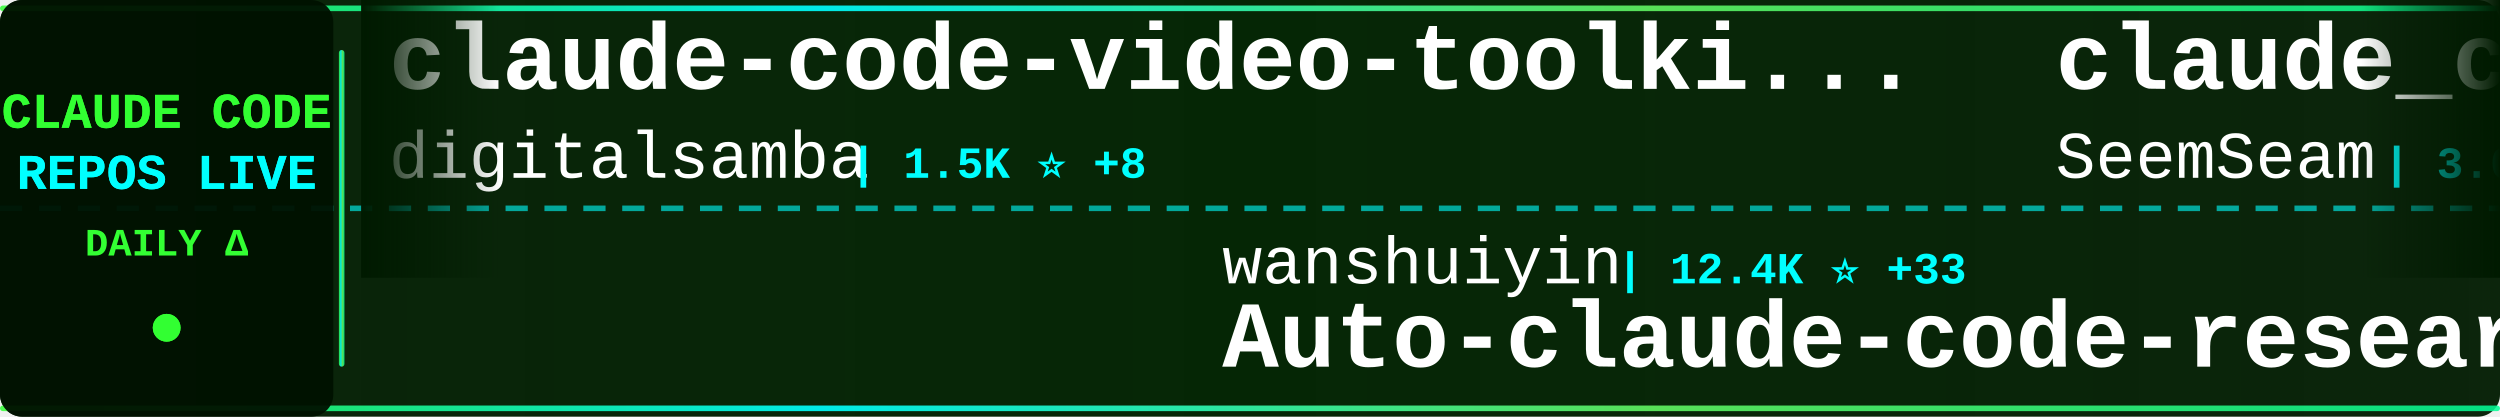
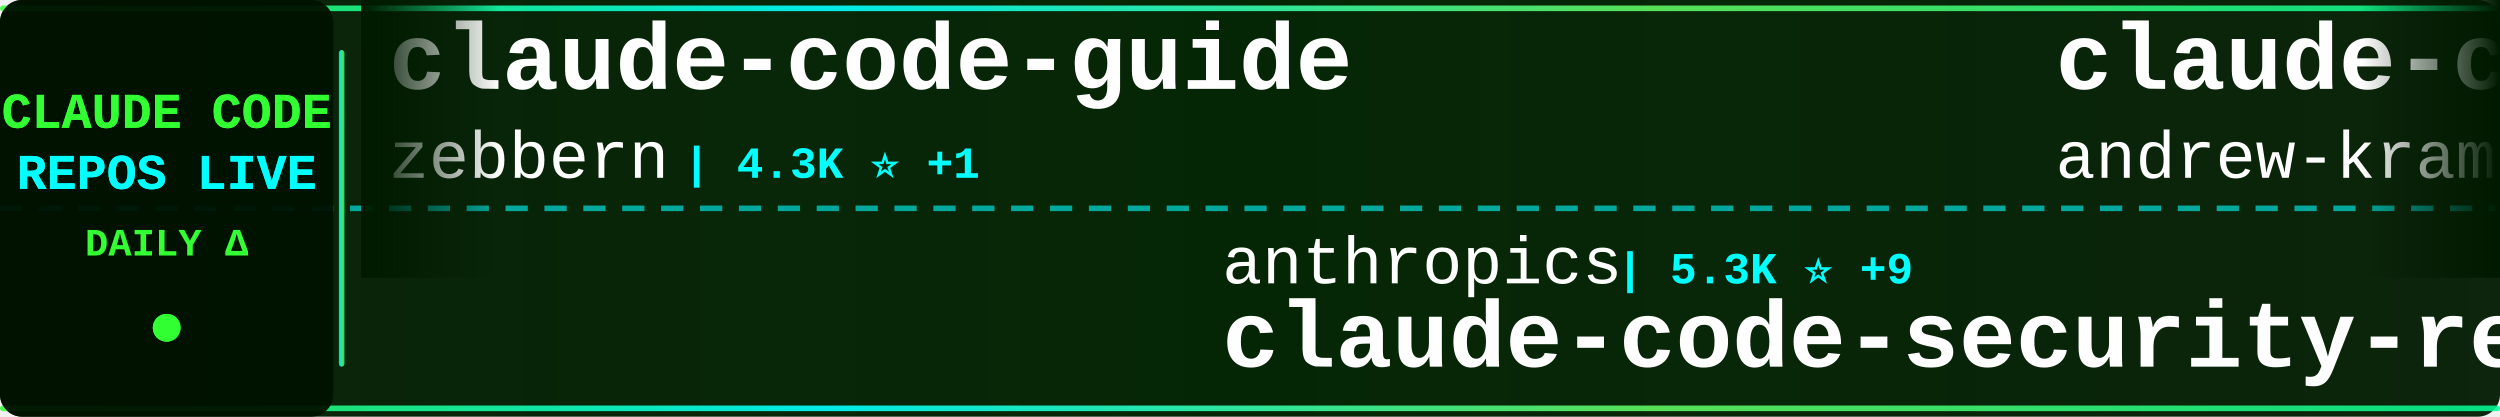
<svg xmlns="http://www.w3.org/2000/svg" width="900" height="150">
  <defs>
    <linearGradient id="tickerBg" x1="0%" y1="0%" x2="100%" y2="0%">
      <stop offset="0%" style="stop-color:#001a00;stop-opacity:0.95" />
      <stop offset="50%" style="stop-color:#002200;stop-opacity:0.98" />
      <stop offset="100%" style="stop-color:#001a00;stop-opacity:0.95" />
    </linearGradient>
    <linearGradient id="borderGrad" x1="0%" y1="0%" x2="100%" y2="0%">
      <stop offset="0%" style="stop-color:#33ff33;stop-opacity:0.85">
        <animate attributeName="stop-opacity" values="0.85;1;0.85" dur="2s" repeatCount="indefinite" />
      </stop>
      <stop offset="33%" style="stop-color:#00ffff;stop-opacity:0.9">
        <animate attributeName="stop-opacity" values="0.9;1;0.9" dur="2.2s" repeatCount="indefinite" />
      </stop>
      <stop offset="66%" style="stop-color:#66ff66;stop-opacity:0.85">
        <animate attributeName="stop-opacity" values="0.85;1;0.85" dur="1.8s" repeatCount="indefinite" />
      </stop>
      <stop offset="100%" style="stop-color:#00ff99;stop-opacity:0.85">
        <animate attributeName="stop-opacity" values="0.85;1;0.85" dur="2s" repeatCount="indefinite" />
      </stop>
    </linearGradient>
    <filter id="textGlow">
      <feGaussianBlur stdDeviation="0.1" result="coloredBlur" />
      <feMerge>
        <feMergeNode in="coloredBlur" />
        <feMergeNode in="SourceGraphic" />
      </feMerge>
    </filter>
    <filter id="metricGlow">
      <feGaussianBlur stdDeviation="0.2" result="coloredBlur" />
      <feMerge>
        <feMergeNode in="coloredBlur" />
        <feMergeNode in="SourceGraphic" />
      </feMerge>
    </filter>
    <linearGradient id="leftFade" x1="0%" y1="0%" x2="100%" y2="0%">
      <stop offset="0%" style="stop-color:#001a00;stop-opacity:1" />
      <stop offset="100%" style="stop-color:#001a00;stop-opacity:0" />
    </linearGradient>
    <linearGradient id="rightFade" x1="0%" y1="0%" x2="100%" y2="0%">
      <stop offset="0%" style="stop-color:#001a00;stop-opacity:0" />
      <stop offset="100%" style="stop-color:#001a00;stop-opacity:1" />
    </linearGradient>
  </defs>
  <rect width="900" height="150" fill="url(#tickerBg)" rx="8" />
  <rect x="0" y="2" width="900" height="2" fill="url(#borderGrad)" rx="1" />
  <rect x="0" y="146" width="900" height="2" fill="url(#borderGrad)" rx="1" />
  <line x1="0" y1="75" x2="900" y2="75" stroke="#00ffff" stroke-width="2" stroke-dasharray="8 6" opacity="0.6" />
  <rect x="0" y="0" width="120" height="150" fill="#001100" opacity="0.95" rx="8" />
  <text x="60" y="46" font-family="'Courier New', monospace" font-size="18" font-weight="bold" fill="#33ff33" text-anchor="middle" filter="url(#textGlow)">
    CLAUDE CODE
  </text>
  <text x="60" y="68" font-family="'Courier New', monospace" font-size="18" font-weight="bold" fill="#00ffff" text-anchor="middle" filter="url(#textGlow)">
    REPOS LIVE
  </text>
  <text x="60" y="92" font-family="'Courier New', monospace" font-size="14" font-weight="bold" fill="#33ff33" text-anchor="middle">
    DAILY Δ
  </text>
  <circle cx="60" cy="118" r="5" fill="#33ff33" filter="url(#metricGlow)">
    <animate attributeName="r" values="4;6;4" dur="1.5s" repeatCount="indefinite" />
    <animate attributeName="opacity" values="0.6;1;0.6" dur="1.5s" repeatCount="indefinite" />
  </circle>
  <rect x="122" y="18" width="2" height="114" fill="url(#borderGrad)" rx="1" />
  <clipPath id="tickerClip">
    <rect x="130" y="0" width="770" height="150" />
  </clipPath>
  <g clip-path="url(#tickerClip)">
    <g id="tickerItems">
      <animateTransform attributeName="transform" attributeType="XML" type="translate" from="0 0" to="-3000 0" dur="54s" repeatCount="indefinite" />
      <g transform="translate(0, 0)">
+         <text x="140" y="32" font-family="'Courier New', monospace" font-size="34" font-weight="bold" fill="#ffffff">claude-code-guide</text>
+         <text x="140" y="64" font-family="'Courier New', monospace" font-size="24" font-weight="normal" fill="#ffffff" opacity="1.0">zebbern</text>
+         <text x="246" y="64" font-family="'Courier New', monospace" font-size="16" font-weight="bold" fill="#00ffff"> | 4.3K ⭐ +1</text>
+       </g>
+       <g transform="translate(300, 0)">
+         <text x="140" y="102" font-family="'Courier New', monospace" font-size="24" font-weight="normal" fill="#ffffff" opacity="1.0">anthropics</text>
+         <text x="282" y="102" font-family="'Courier New', monospace" font-size="16" font-weight="bold" fill="#00ffff"> | 5.3K ⭐ +9</text>
+         <text x="140" y="132" font-family="'Courier New', monospace" font-size="34" font-weight="bold" fill="#ffffff">claude-code-security-rev...</text>
+       </g>
+       <g transform="translate(600, 0)">
+         <text x="140" y="32" font-family="'Courier New', monospace" font-size="34" font-weight="bold" fill="#ffffff">claude-code-source-build</text>
+         <text x="140" y="64" font-family="'Courier New', monospace" font-size="24" font-weight="normal" fill="#ffffff" opacity="1.0">andrew-kramer-inno</text>
+         <text x="378" y="64" font-family="'Courier New', monospace" font-size="16" font-weight="bold" fill="#00ffff"> | 589 ⭐</text>
+       </g>
+       <g transform="translate(900, 0)">
+         <text x="140" y="102" font-family="'Courier New', monospace" font-size="24" font-weight="normal" fill="#ffffff" opacity="1.0">huangjia2019</text>
+         <text x="306" y="102" font-family="'Courier New', monospace" font-size="16" font-weight="bold" fill="#00ffff"> | 859 ⭐ +2</text>
+         <text x="140" y="132" font-family="'Courier New', monospace" font-size="34" font-weight="bold" fill="#ffffff">claude-code-engineering</text>
+       </g>
+       <g transform="translate(1200, 0)">
        <text x="140" y="32" font-family="'Courier New', monospace" font-size="34" font-weight="bold" fill="#ffffff">claude-code-video-toolki...</text>
        <text x="140" y="64" font-family="'Courier New', monospace" font-size="24" font-weight="normal" fill="#ffffff" opacity="1.0">digitalsamba</text>
        <text x="306" y="64" font-family="'Courier New', monospace" font-size="16" font-weight="bold" fill="#00ffff"> | 1.5K ⭐ +8</text>
      </g>
-       <g transform="translate(300, 0)">
-         <text x="140" y="102" font-family="'Courier New', monospace" font-size="24" font-weight="normal" fill="#ffffff" opacity="1.0">wanshuiyin</text>
-         <text x="282" y="102" font-family="'Courier New', monospace" font-size="16" font-weight="bold" fill="#00ffff"> | 12.4K ⭐ +33</text>
-         <text x="140" y="132" font-family="'Courier New', monospace" font-size="34" font-weight="bold" fill="#ffffff">Auto-claude-code-researc...</text>
-       </g>
-       <g transform="translate(600, 0)">
-         <text x="140" y="32" font-family="'Courier New', monospace" font-size="34" font-weight="bold" fill="#ffffff">claude_codex_bridge</text>
-         <text x="140" y="64" font-family="'Courier New', monospace" font-size="24" font-weight="normal" fill="#ffffff" opacity="1.0">SeemSeam</text>
-         <text x="258" y="64" font-family="'Courier New', monospace" font-size="16" font-weight="bold" fill="#00ffff"> | 3.0K ⭐ +7</text>
-       </g>
-       <g transform="translate(900, 0)">
-         <text x="140" y="102" font-family="'Courier New', monospace" font-size="24" font-weight="normal" fill="#ffffff" opacity="1.0">centminmod</text>
-         <text x="282" y="102" font-family="'Courier New', monospace" font-size="16" font-weight="bold" fill="#00ffff"> | 2.4K ⭐</text>
-         <text x="140" y="132" font-family="'Courier New', monospace" font-size="34" font-weight="bold" fill="#ffffff">my-claude-code-setup</text>
-       </g>
-       <g transform="translate(1200, 0)">
-         <text x="140" y="32" font-family="'Courier New', monospace" font-size="34" font-weight="bold" fill="#ffffff">ECC</text>
-         <text x="140" y="64" font-family="'Courier New', monospace" font-size="24" font-weight="normal" fill="#ffffff" opacity="1.0">affaan-m</text>
-         <text x="258" y="64" font-family="'Courier New', monospace" font-size="16" font-weight="bold" fill="#00ffff"> | 218.3K ⭐ +545</text>
-       </g>
      <g transform="translate(1500, 0)">
-         <text x="140" y="102" font-family="'Courier New', monospace" font-size="24" font-weight="normal" fill="#ffffff" opacity="1.0">pedrohcgs</text>
-         <text x="270" y="102" font-family="'Courier New', monospace" font-size="16" font-weight="bold" fill="#00ffff"> | 1.3K ⭐ +9</text>
-         <text x="140" y="132" font-family="'Courier New', monospace" font-size="34" font-weight="bold" fill="#ffffff">claude-code-my-workflow</text>
+         <text x="140" y="102" font-family="'Courier New', monospace" font-size="24" font-weight="normal" fill="#ffffff" opacity="1.0">https-deeplearning-ai</text>
+         <text x="414" y="102" font-family="'Courier New', monospace" font-size="16" font-weight="bold" fill="#00ffff"> | 531 ⭐</text>
+         <text x="140" y="132" font-family="'Courier New', monospace" font-size="34" font-weight="bold" fill="#ffffff">sc-claude-code-files</text>
      </g>
      <g transform="translate(1800, 0)">
-         <text x="140" y="32" font-family="'Courier New', monospace" font-size="34" font-weight="bold" fill="#ffffff">claude-code-system-promp...</text>
-         <text x="140" y="64" font-family="'Courier New', monospace" font-size="24" font-weight="normal" fill="#ffffff" opacity="1.0">Piebald-AI</text>
-         <text x="282" y="64" font-family="'Courier New', monospace" font-size="16" font-weight="bold" fill="#00ffff"> | 11.2K ⭐ +29</text>
+         <text x="140" y="32" font-family="'Courier New', monospace" font-size="34" font-weight="bold" fill="#ffffff">claude-code-showcase</text>
+         <text x="140" y="64" font-family="'Courier New', monospace" font-size="24" font-weight="normal" fill="#ffffff" opacity="1.0">ChrisWiles</text>
+         <text x="282" y="64" font-family="'Courier New', monospace" font-size="16" font-weight="bold" fill="#00ffff"> | 6.0K ⭐ +1</text>
      </g>
      <g transform="translate(2100, 0)">
-         <text x="140" y="102" font-family="'Courier New', monospace" font-size="24" font-weight="normal" fill="#ffffff" opacity="1.0">musistudio</text>
-         <text x="282" y="102" font-family="'Courier New', monospace" font-size="16" font-weight="bold" fill="#00ffff"> | 35.1K ⭐ +19</text>
-         <text x="140" y="132" font-family="'Courier New', monospace" font-size="34" font-weight="bold" fill="#ffffff">claude-code-router</text>
+         <text x="140" y="102" font-family="'Courier New', monospace" font-size="24" font-weight="normal" fill="#ffffff" opacity="1.0">luongnv89</text>
+         <text x="270" y="102" font-family="'Courier New', monospace" font-size="16" font-weight="bold" fill="#00ffff"> | 37.6K ⭐ +73</text>
+         <text x="140" y="132" font-family="'Courier New', monospace" font-size="34" font-weight="bold" fill="#ffffff">claude-howto</text>
      </g>
      <g transform="translate(2400, 0)">
-         <text x="140" y="32" font-family="'Courier New', monospace" font-size="34" font-weight="bold" fill="#ffffff">Claude-Code-Workflow</text>
-         <text x="140" y="64" font-family="'Courier New', monospace" font-size="24" font-weight="normal" fill="#ffffff" opacity="1.0">catlog22</text>
-         <text x="258" y="64" font-family="'Courier New', monospace" font-size="16" font-weight="bold" fill="#00ffff"> | 2.1K ⭐ +2</text>
+         <text x="140" y="32" font-family="'Courier New', monospace" font-size="34" font-weight="bold" fill="#ffffff">how-claude-code-works</text>
+         <text x="140" y="64" font-family="'Courier New', monospace" font-size="24" font-weight="normal" fill="#ffffff" opacity="1.0">Windy3f3f3f3f</text>
+         <text x="318" y="64" font-family="'Courier New', monospace" font-size="16" font-weight="bold" fill="#00ffff"> | 2.7K ⭐ +7</text>
      </g>
      <g transform="translate(2700, 0)">
-         <text x="140" y="102" font-family="'Courier New', monospace" font-size="24" font-weight="normal" fill="#ffffff" opacity="1.0">Hyper66666</text>
-         <text x="282" y="102" font-family="'Courier New', monospace" font-size="16" font-weight="bold" fill="#00ffff"> | 216 ⭐</text>
-         <text x="140" y="132" font-family="'Courier New', monospace" font-size="34" font-weight="bold" fill="#ffffff">claude-code-sourcemap</text>
+         <text x="140" y="102" font-family="'Courier New', monospace" font-size="24" font-weight="normal" fill="#ffffff" opacity="1.0">VoltAgent</text>
+         <text x="270" y="102" font-family="'Courier New', monospace" font-size="16" font-weight="bold" fill="#00ffff"> | 22.1K ⭐ +56</text>
+         <text x="140" y="132" font-family="'Courier New', monospace" font-size="34" font-weight="bold" fill="#ffffff">awesome-claude-code-suba...</text>
      </g>
      <g transform="translate(3000, 0)">
-         <text x="140" y="32" font-family="'Courier New', monospace" font-size="34" font-weight="bold" fill="#ffffff">claude-code-video-toolki...</text>
-         <text x="140" y="64" font-family="'Courier New', monospace" font-size="24" font-weight="normal" fill="#ffffff" opacity="1.0">digitalsamba</text>
-         <text x="306" y="64" font-family="'Courier New', monospace" font-size="16" font-weight="bold" fill="#00ffff"> | 1.5K ⭐ +8</text>
+         <text x="140" y="32" font-family="'Courier New', monospace" font-size="34" font-weight="bold" fill="#ffffff">claude-code-guide</text>
+         <text x="140" y="64" font-family="'Courier New', monospace" font-size="24" font-weight="normal" fill="#ffffff" opacity="1.0">zebbern</text>
+         <text x="246" y="64" font-family="'Courier New', monospace" font-size="16" font-weight="bold" fill="#00ffff"> | 4.3K ⭐ +1</text>
      </g>
      <g transform="translate(3300, 0)">
-         <text x="140" y="102" font-family="'Courier New', monospace" font-size="24" font-weight="normal" fill="#ffffff" opacity="1.0">wanshuiyin</text>
-         <text x="282" y="102" font-family="'Courier New', monospace" font-size="16" font-weight="bold" fill="#00ffff"> | 12.4K ⭐ +33</text>
-         <text x="140" y="132" font-family="'Courier New', monospace" font-size="34" font-weight="bold" fill="#ffffff">Auto-claude-code-researc...</text>
+         <text x="140" y="102" font-family="'Courier New', monospace" font-size="24" font-weight="normal" fill="#ffffff" opacity="1.0">anthropics</text>
+         <text x="282" y="102" font-family="'Courier New', monospace" font-size="16" font-weight="bold" fill="#00ffff"> | 5.3K ⭐ +9</text>
+         <text x="140" y="132" font-family="'Courier New', monospace" font-size="34" font-weight="bold" fill="#ffffff">claude-code-security-rev...</text>
      </g>
      <g transform="translate(3600, 0)">
-         <text x="140" y="32" font-family="'Courier New', monospace" font-size="34" font-weight="bold" fill="#ffffff">claude_codex_bridge</text>
-         <text x="140" y="64" font-family="'Courier New', monospace" font-size="24" font-weight="normal" fill="#ffffff" opacity="1.0">SeemSeam</text>
-         <text x="258" y="64" font-family="'Courier New', monospace" font-size="16" font-weight="bold" fill="#00ffff"> | 3.0K ⭐ +7</text>
+         <text x="140" y="32" font-family="'Courier New', monospace" font-size="34" font-weight="bold" fill="#ffffff">claude-code-source-build</text>
+         <text x="140" y="64" font-family="'Courier New', monospace" font-size="24" font-weight="normal" fill="#ffffff" opacity="1.0">andrew-kramer-inno</text>
+         <text x="378" y="64" font-family="'Courier New', monospace" font-size="16" font-weight="bold" fill="#00ffff"> | 589 ⭐</text>
      </g>
      <g transform="translate(3900, 0)">
-         <text x="140" y="102" font-family="'Courier New', monospace" font-size="24" font-weight="normal" fill="#ffffff" opacity="1.0">centminmod</text>
-         <text x="282" y="102" font-family="'Courier New', monospace" font-size="16" font-weight="bold" fill="#00ffff"> | 2.4K ⭐</text>
-         <text x="140" y="132" font-family="'Courier New', monospace" font-size="34" font-weight="bold" fill="#ffffff">my-claude-code-setup</text>
+         <text x="140" y="102" font-family="'Courier New', monospace" font-size="24" font-weight="normal" fill="#ffffff" opacity="1.0">huangjia2019</text>
+         <text x="306" y="102" font-family="'Courier New', monospace" font-size="16" font-weight="bold" fill="#00ffff"> | 859 ⭐ +2</text>
+         <text x="140" y="132" font-family="'Courier New', monospace" font-size="34" font-weight="bold" fill="#ffffff">claude-code-engineering</text>
      </g>
    </g>
  </g>
  <rect x="130" y="0" width="50" height="100" fill="url(#leftFade)" />
  <rect x="850" y="0" width="50" height="100" fill="url(#rightFade)" />
</svg>
